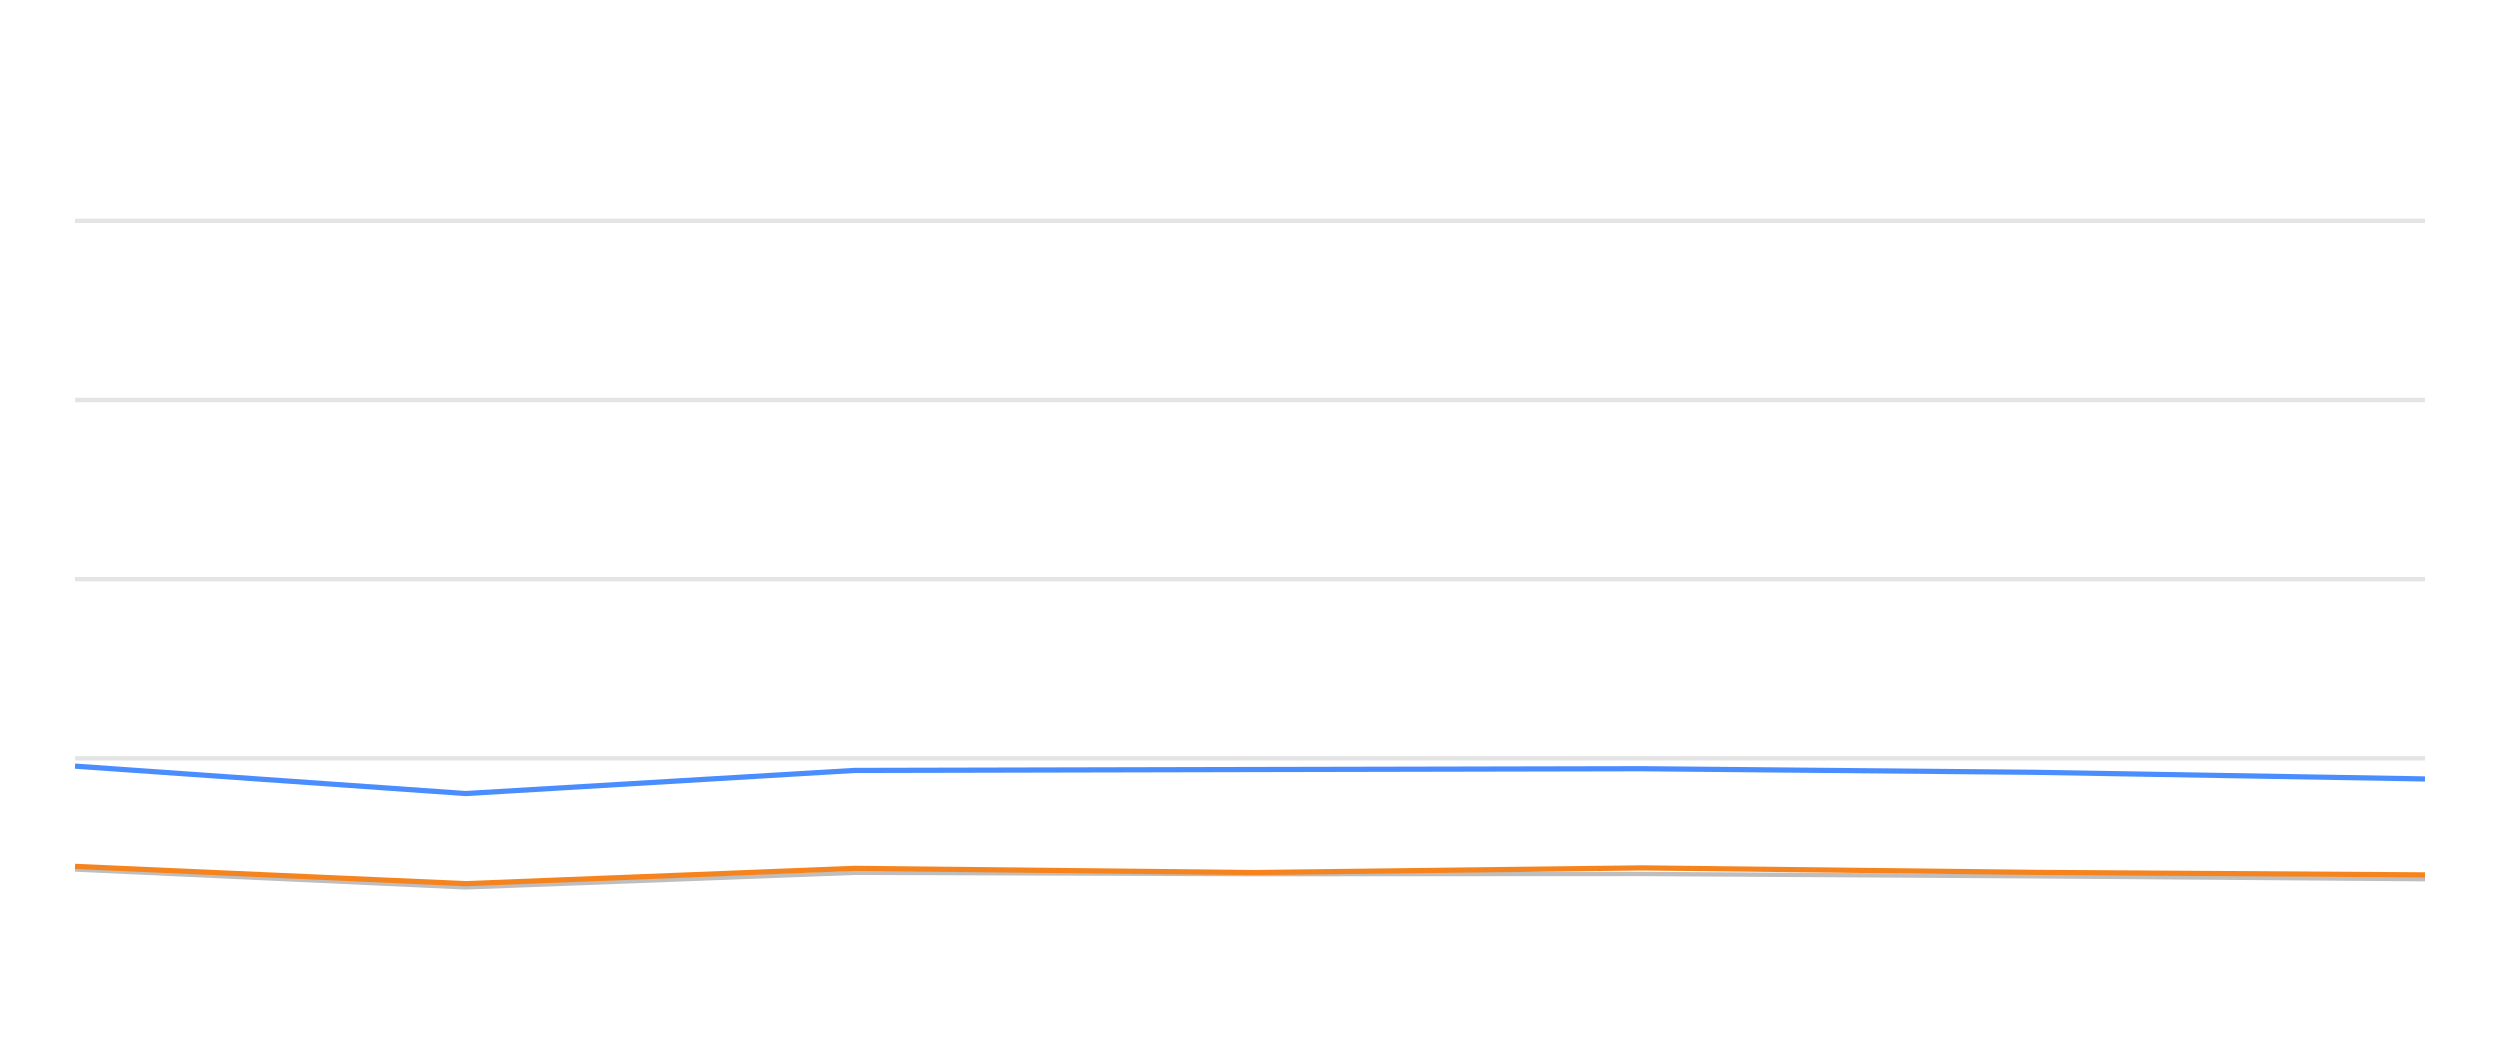
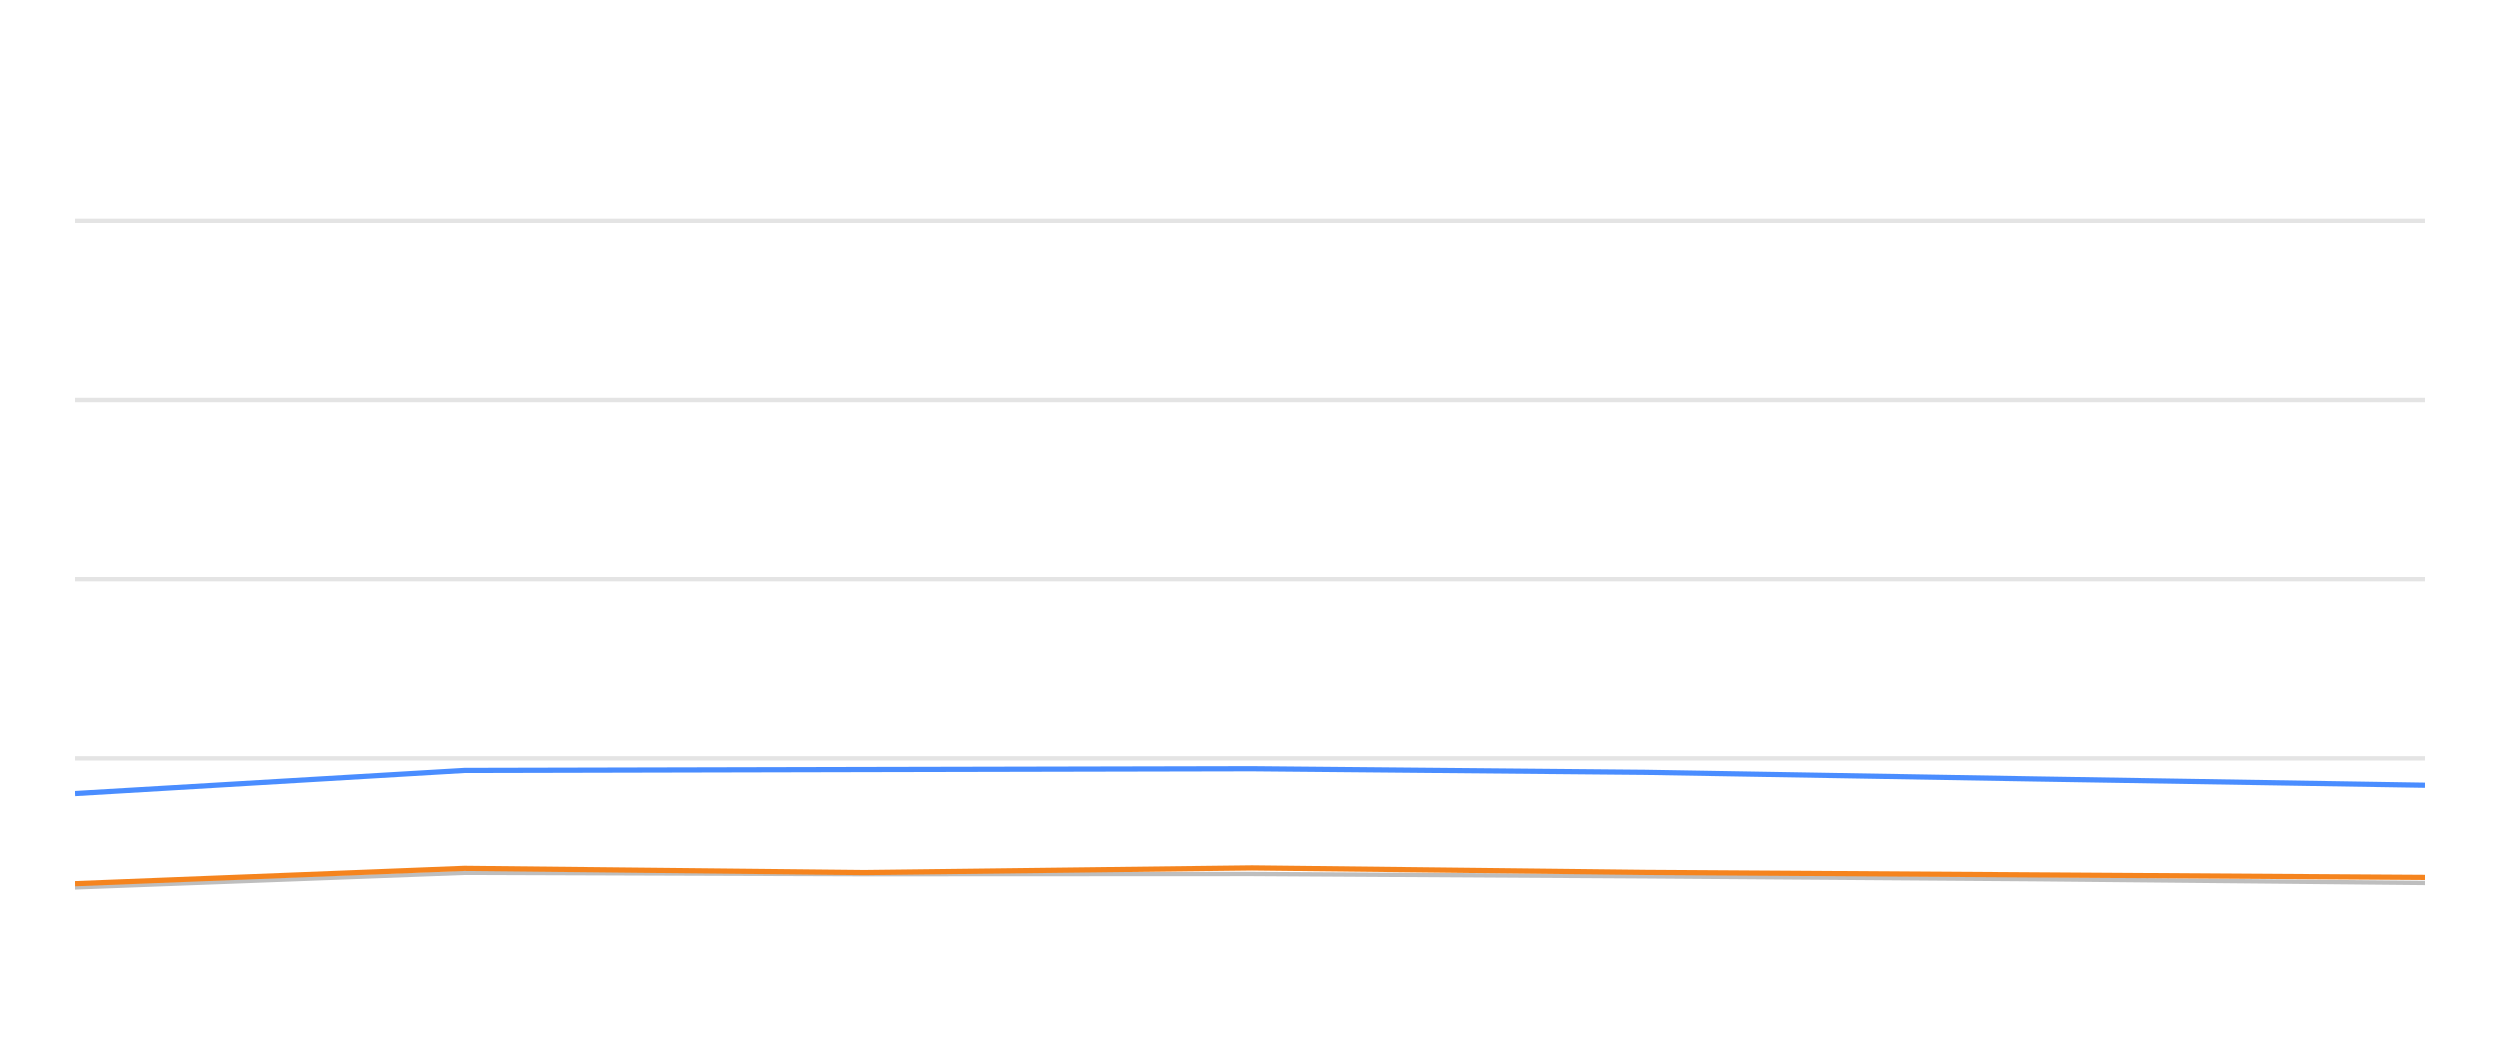
<svg xmlns="http://www.w3.org/2000/svg" width="288pt" height="120pt" viewBox="0 0 288 120" version="1.1">
  <defs>
    <style type="text/css">*{stroke-linejoin: round; stroke-linecap: butt}</style>
  </defs>
  <g id="figure_1">
    <g id="patch_1">
      <path d="M 0 120  L 288 120  L 288 0  L 0 0  L 0 120  z " style="fill: none; opacity: 0" />
    </g>
    <g id="axes_1">
      <g id="patch_2">
        <path d="M 8.64 108  L 279.36 108  L 279.36 4.8  L 8.64 4.8  L 8.64 108  z " style="fill: none" />
      </g>
      <g id="matplotlib.axis_1" />
      <g id="matplotlib.axis_2" />
      <g id="line2d_1">
-         <path d="M 8.64 87.36  L 279.36 87.36  " clip-path="url(#p03fa0f95d4)" style="fill: none; stroke: #b2b2b2; stroke-opacity: 0.35; stroke-width: 0.5; stroke-linecap: square" />
+         <path d="M 8.64 87.36  L 279.36 87.36  " clip-path="url(#pa2252fd25b)" style="fill: none; stroke: #b2b2b2; stroke-opacity: 0.35; stroke-width: 0.5; stroke-linecap: square" />
      </g>
      <g id="line2d_2">
-         <path d="M 8.64 66.72  L 279.36 66.72  " clip-path="url(#p03fa0f95d4)" style="fill: none; stroke: #b2b2b2; stroke-opacity: 0.35; stroke-width: 0.5; stroke-linecap: square" />
+         <path d="M 8.64 66.72  L 279.36 66.72  " clip-path="url(#pa2252fd25b)" style="fill: none; stroke: #b2b2b2; stroke-opacity: 0.35; stroke-width: 0.5; stroke-linecap: square" />
      </g>
      <g id="line2d_3">
-         <path d="M 8.64 46.08  L 279.36 46.08  " clip-path="url(#p03fa0f95d4)" style="fill: none; stroke: #b2b2b2; stroke-opacity: 0.35; stroke-width: 0.5; stroke-linecap: square" />
+         <path d="M 8.64 46.08  L 279.36 46.08  " clip-path="url(#pa2252fd25b)" style="fill: none; stroke: #b2b2b2; stroke-opacity: 0.35; stroke-width: 0.5; stroke-linecap: square" />
      </g>
      <g id="line2d_4">
-         <path d="M 8.64 25.44  L 279.36 25.44  " clip-path="url(#p03fa0f95d4)" style="fill: none; stroke: #b2b2b2; stroke-opacity: 0.35; stroke-width: 0.5; stroke-linecap: square" />
+         <path d="M 8.64 25.44  L 279.36 25.44  " clip-path="url(#pa2252fd25b)" style="fill: none; stroke: #b2b2b2; stroke-opacity: 0.35; stroke-width: 0.5; stroke-linecap: square" />
      </g>
      <g id="line2d_5">
-         <path d="M 8.64 100.167  L 53.636 102.231  L 98.462 100.549  L 144.511 100.704  L 189.158 100.683  L 234.434 100.951  L 279.36 101.282  " clip-path="url(#p03fa0f95d4)" style="fill: none; stroke: #bebebe; stroke-width: 0.5; stroke-linecap: round" />
+         <path d="M 8.64 102.231  L 53.489 100.549  L 99.561 100.704  L 144.232 100.683  L 189.531 100.951  L 234.48 101.282  L 279.36 101.715  " clip-path="url(#pa2252fd25b)" style="fill: none; stroke: #bebebe; stroke-width: 0.5; stroke-linecap: round" />
      </g>
      <g id="line2d_6">
-         <path d="M 8.64 88.258  L 53.636 91.416  L 98.462 88.753  L 144.511 88.65  L 189.158 88.557  L 234.434 88.97  L 279.36 89.734  " clip-path="url(#p03fa0f95d4)" style="fill: none; stroke: #4a8dff; stroke-width: 0.6" />
+         <path d="M 8.64 91.416  L 53.489 88.753  L 99.561 88.65  L 144.232 88.557  L 189.531 88.97  L 234.48 89.734  L 279.36 90.456  " clip-path="url(#pa2252fd25b)" style="fill: none; stroke: #4a8dff; stroke-width: 0.6" />
      </g>
      <g id="line2d_7">
-         <path d="M 8.64 99.806  L 53.636 101.798  L 98.462 100.033  L 144.511 100.518  L 189.158 99.981  L 234.434 100.497  L 279.36 100.786  " clip-path="url(#p03fa0f95d4)" style="fill: none; stroke: #f5841e; stroke-width: 0.6" />
+         <path d="M 8.64 101.798  L 53.489 100.033  L 99.561 100.518  L 144.232 99.981  L 189.531 100.497  L 234.48 100.786  L 279.36 101.075  " clip-path="url(#pa2252fd25b)" style="fill: none; stroke: #f5841e; stroke-width: 0.6" />
      </g>
    </g>
  </g>
  <defs>
-     <clipPath id="p03fa0f95d4">
+     <clipPath id="pa2252fd25b">
      <rect x="8.64" y="4.8" width="270.72" height="103.2" />
    </clipPath>
  </defs>
</svg>
